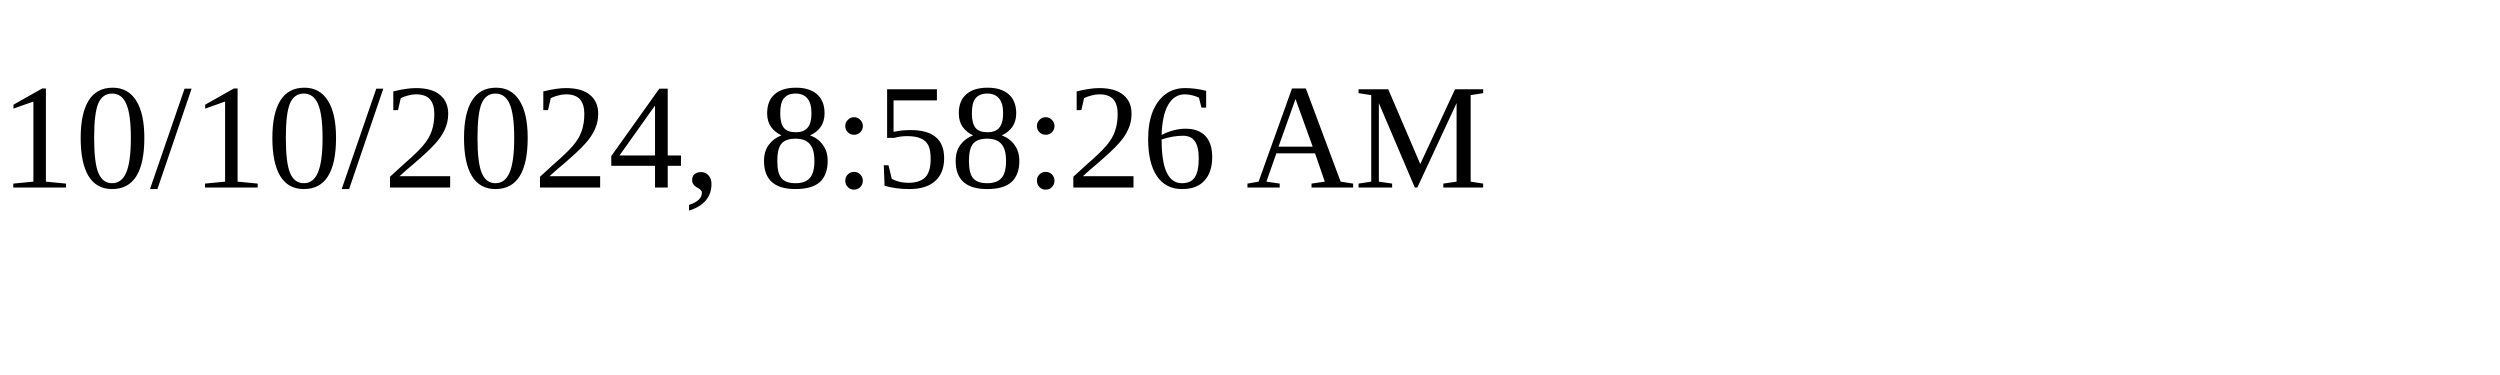
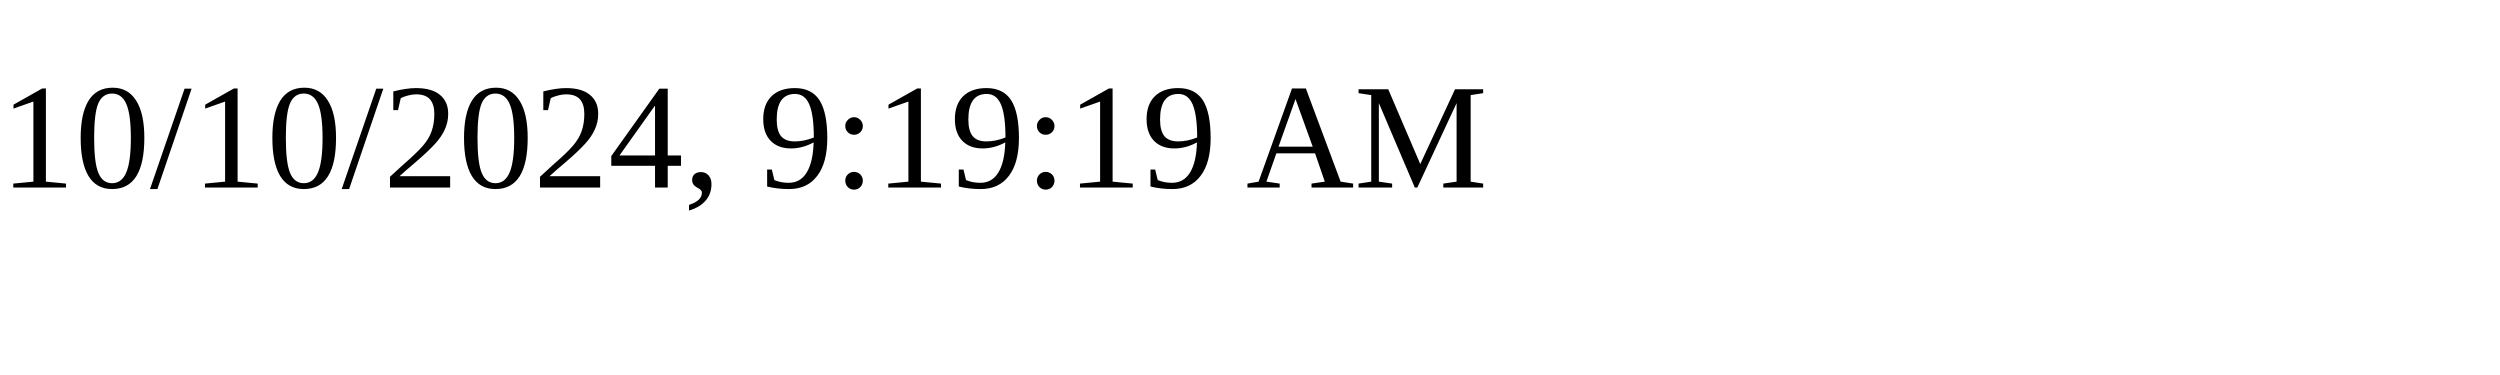
<svg xmlns="http://www.w3.org/2000/svg" height="30" width="200">
-   <text x="0" y="15">10/10/2024, 8:58:26 AM</text>
+   <text x="0" y="15">10/10/2024, 9:19:19 AM</text>
</svg>
